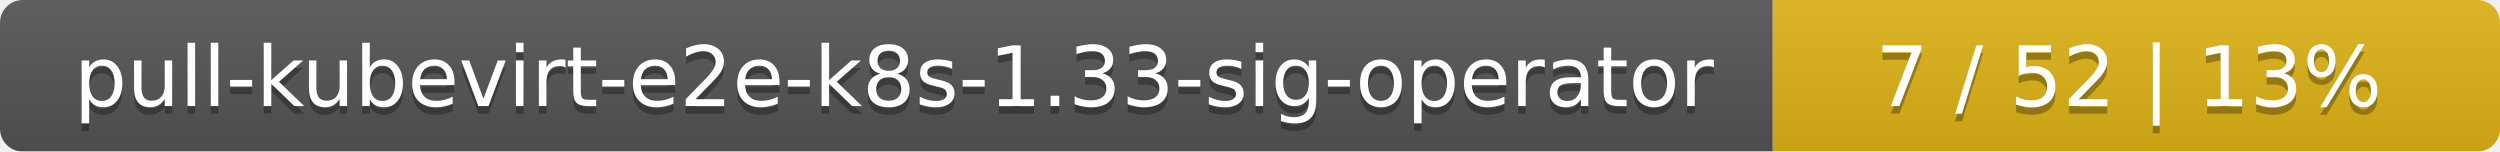
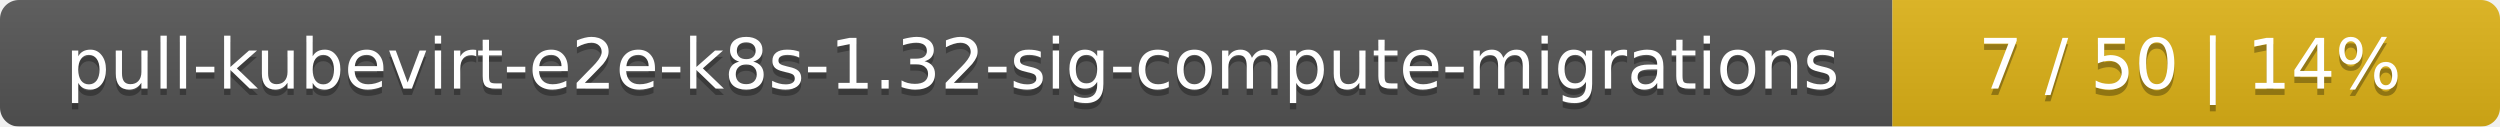
- <svg xmlns="http://www.w3.org/2000/svg" width="330" height="20">
+ <svg xmlns="http://www.w3.org/2000/svg" width="395" height="20">
  <linearGradient id="smooth" x2="0" y2="100%">
    <stop offset="0" stop-color="#bbb" stop-opacity=".1" />
    <stop offset="1" stop-opacity=".1" />
  </linearGradient>
  <mask id="round">
-     <rect width="330" height="20" rx="3" fill="#fff" />
+     <rect width="395" height="20" rx="3" fill="#fff" />
  </mask>
  <g mask="url(#round)">
-     <rect width="234" height="20" fill="#555" />
-     <rect x="234" width="96" height="20" fill="#dfb317" />
-     <rect width="330" height="20" fill="url(#smooth)" />
+     <rect width="299" height="20" fill="#555" />
+     <rect x="299" width="96" height="20" fill="#dfb317" />
+     <rect width="395" height="20" fill="url(#smooth)" />
  </g>
  <g fill="#fff" text-anchor="middle" font-family="DejaVu Sans,Verdana,Geneva,sans-serif" font-size="11">
-     <text x="118" y="15" fill="#010101" fill-opacity=".3">pull-kubevirt-e2e-k8s-1.33-sig-operator</text>
-     <text x="118" y="14">pull-kubevirt-e2e-k8s-1.33-sig-operator</text>
-     <text x="281" y="15" fill="#010101" fill-opacity=".3">7 / 52    |    13%</text>
-     <text x="281" y="14">7 / 52    |    13%</text>
+     <text x="150.5" y="15" fill="#010101" fill-opacity=".3">pull-kubevirt-e2e-k8s-1.32-sig-compute-migrations</text>
+     <text x="150.5" y="14">pull-kubevirt-e2e-k8s-1.32-sig-compute-migrations</text>
+     <text x="346" y="15" fill="#010101" fill-opacity=".3">7 / 50    |    14%</text>
+     <text x="346" y="14">7 / 50    |    14%</text>
  </g>
</svg>
